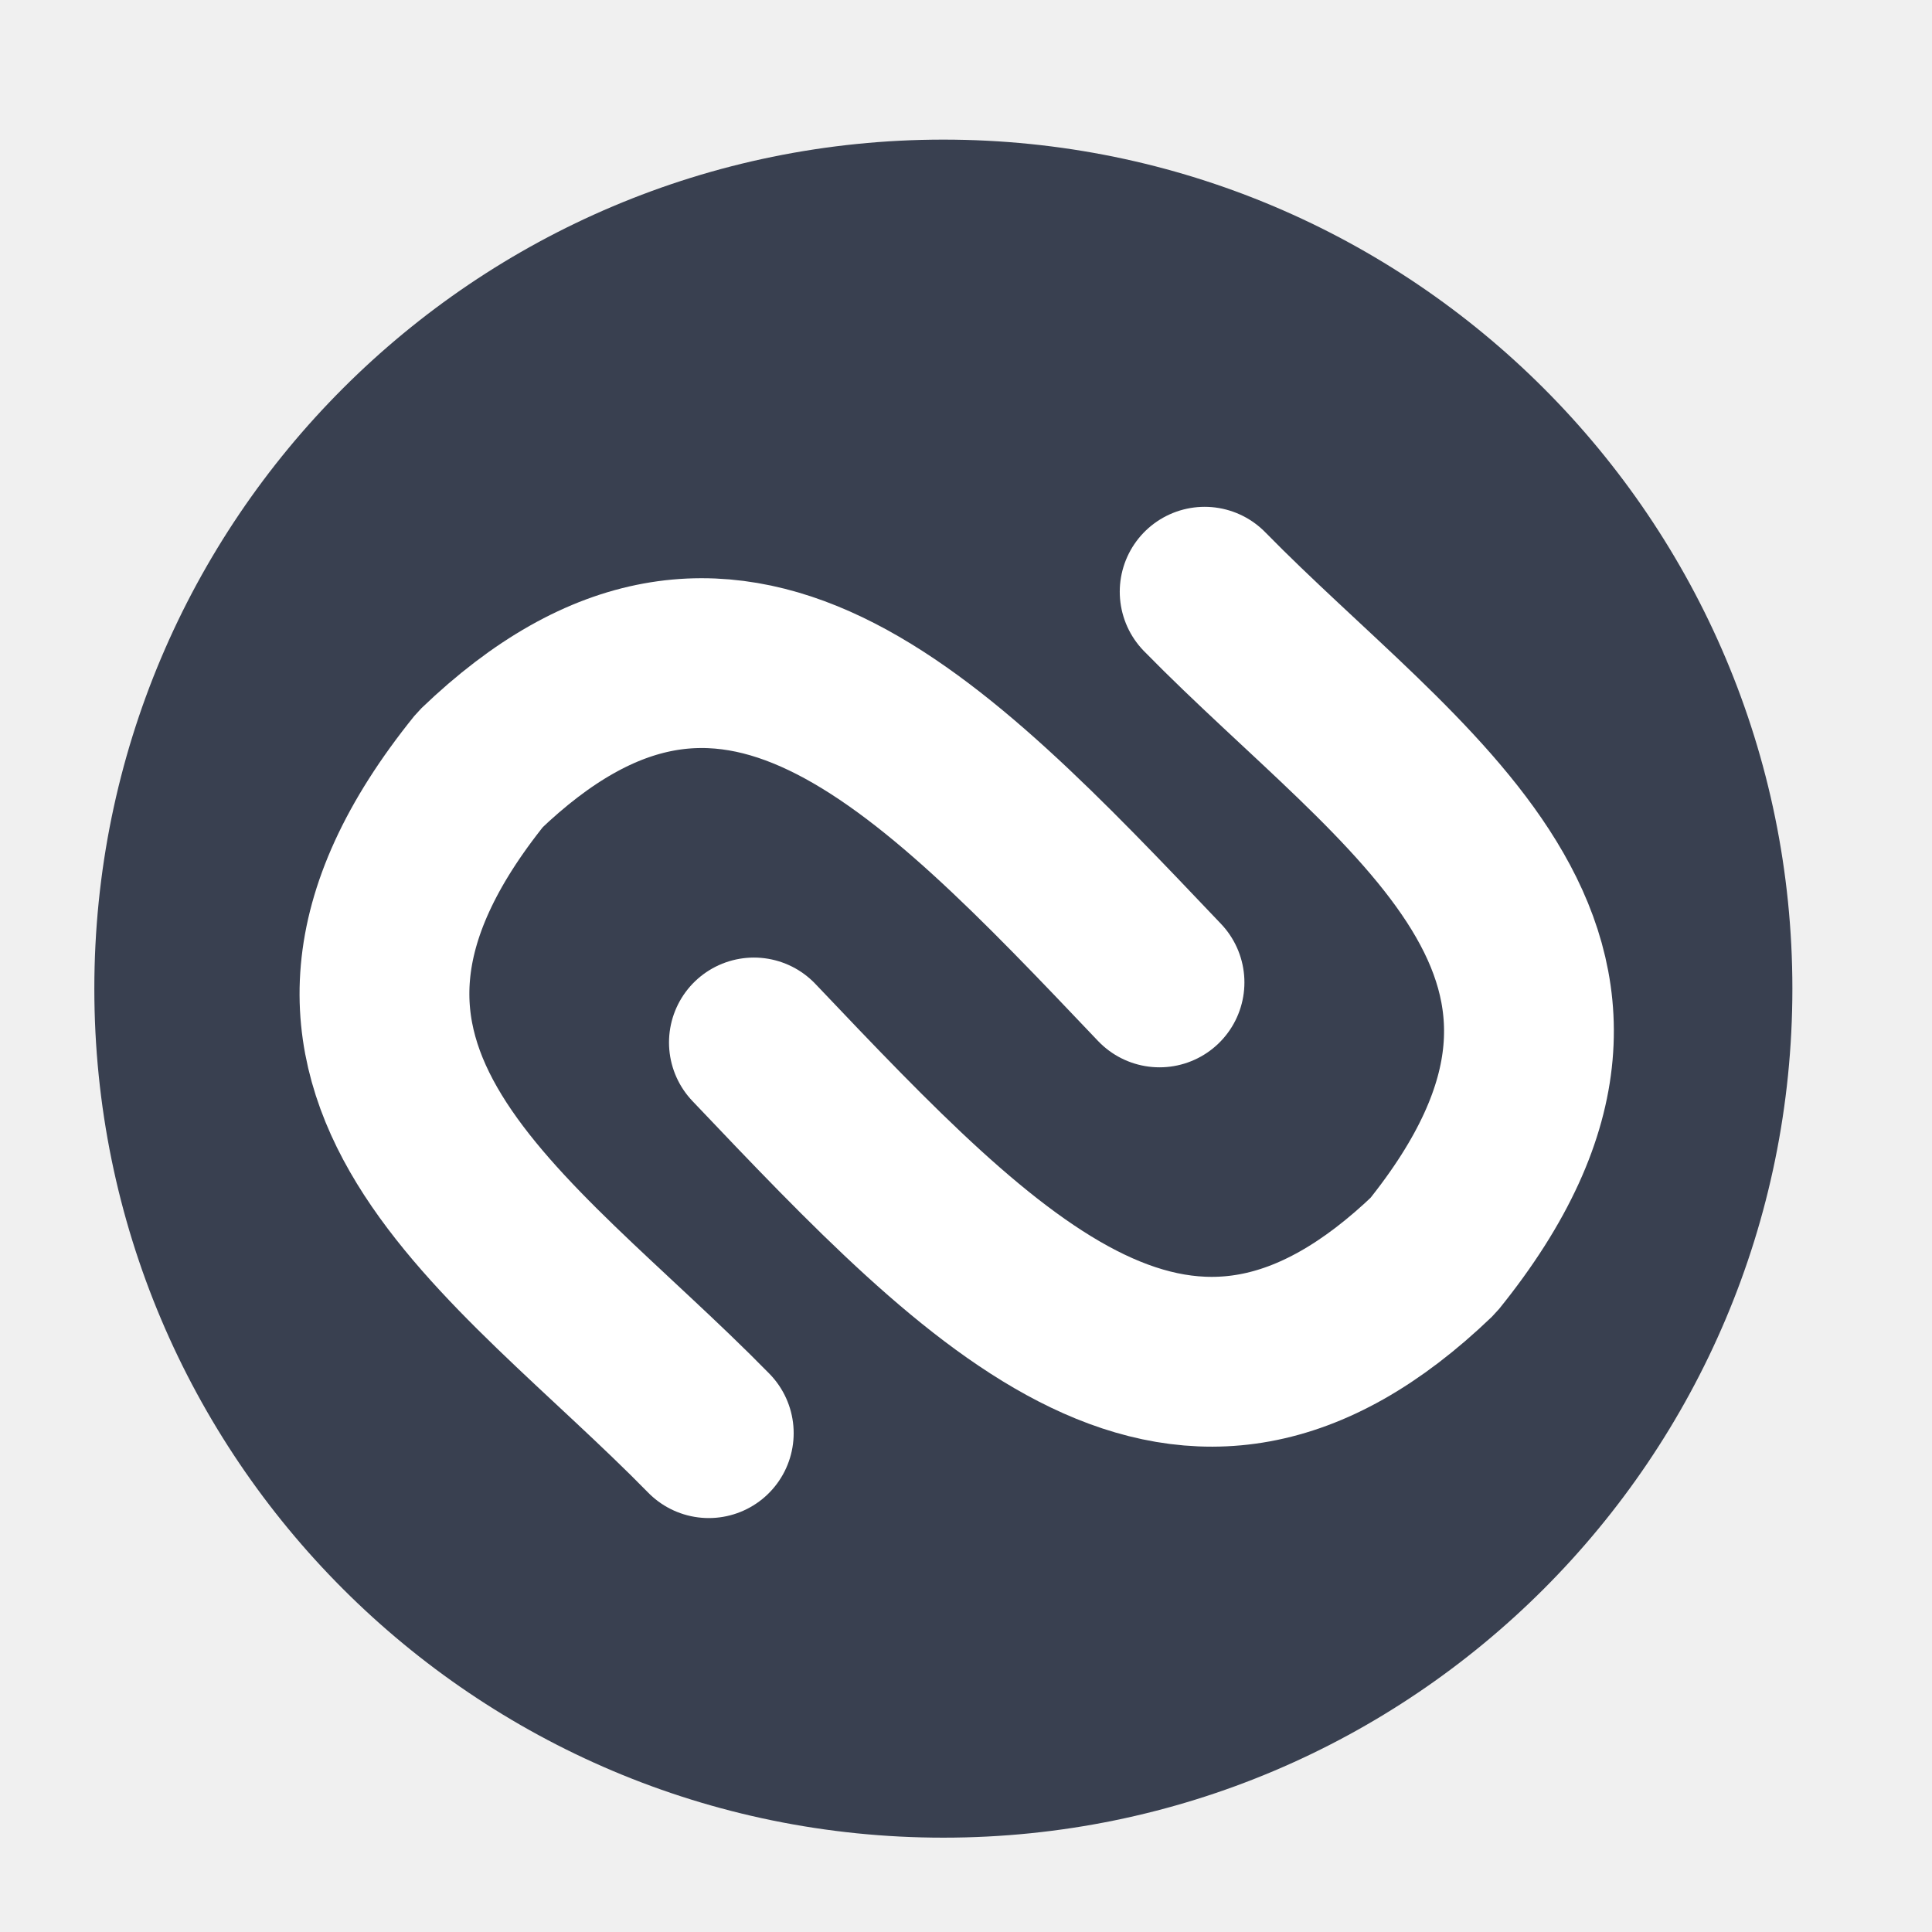
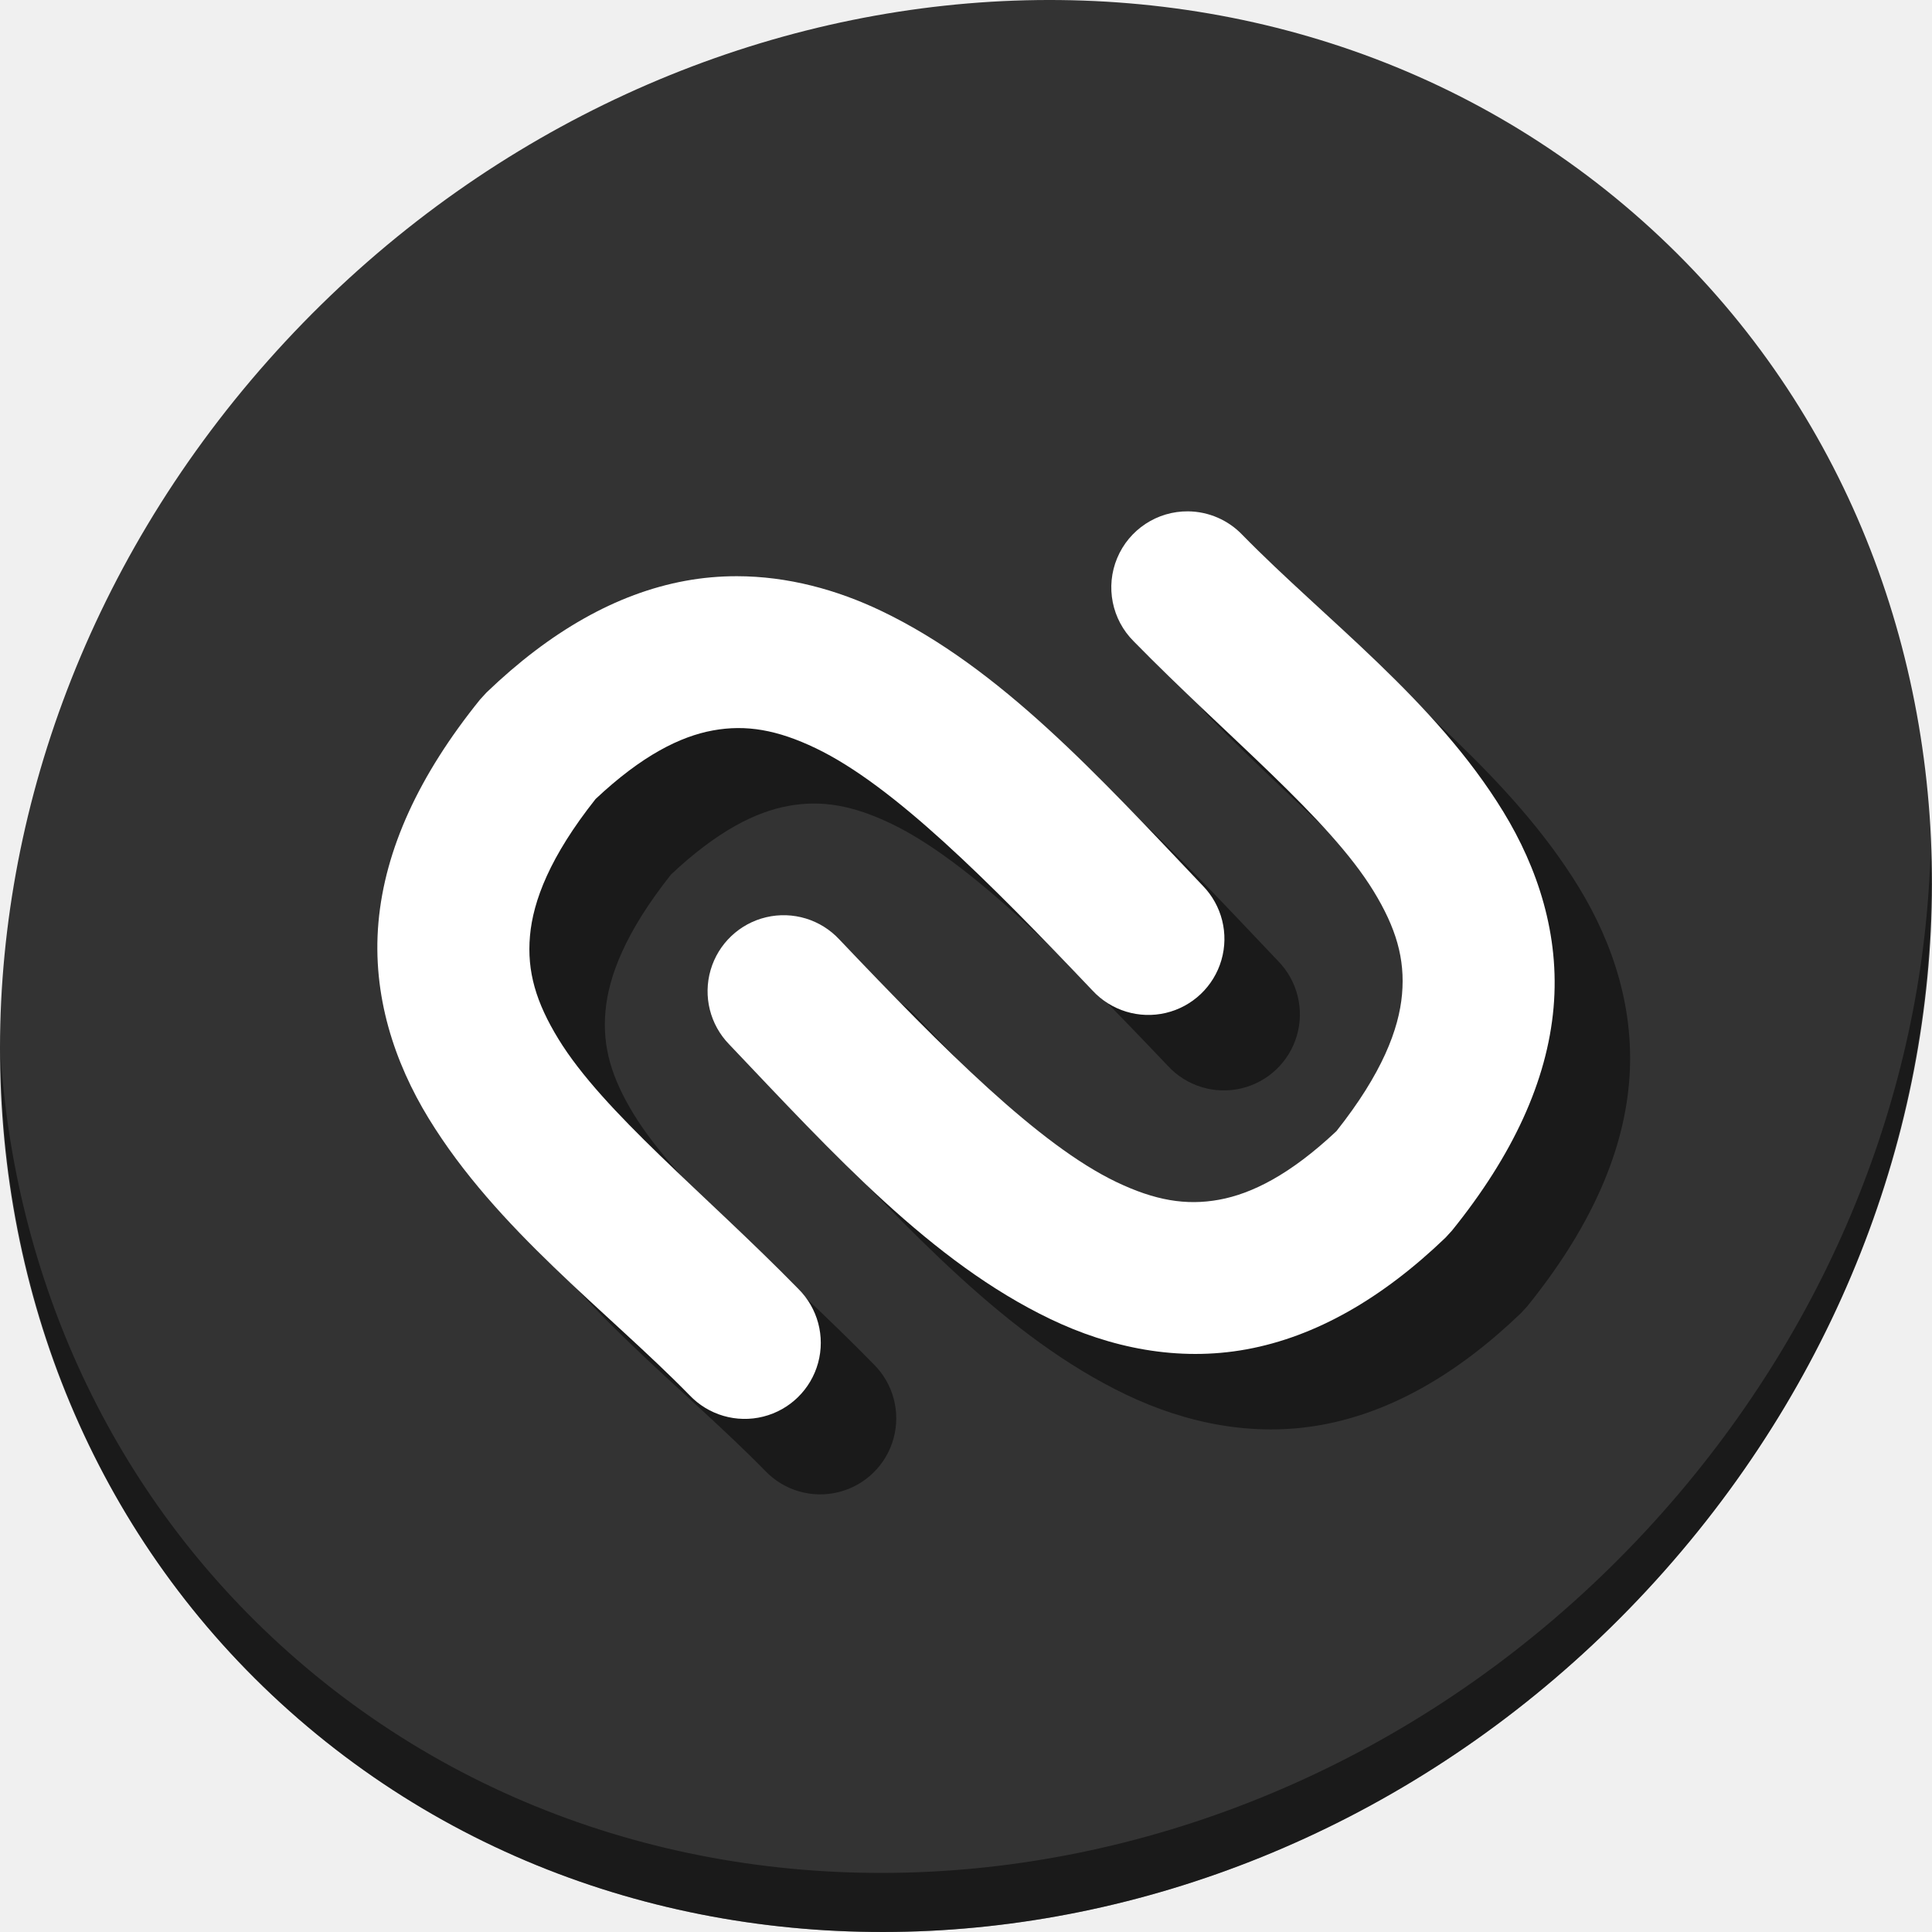
<svg xmlns="http://www.w3.org/2000/svg" width="512" height="512" id="svg2" version="1.1" viewBox="0 0 512 512">
  <defs id="defs4" />
-   <path style="fill:#394050;fill-opacity:1;stroke:none;stroke-width:0.791" d="M 475,262 C 475,386.264 374.264,487 250,487 125.736,487 25,386.264 25,262 25,137.736 125.736,37 250,37 374.264,37 475,137.736 475,262 Z" id="path3805-0" clip-path="none" mask="none" />
-   <path style="fill:none;stroke:#ffffff;stroke-width:45;stroke-linecap:round;stroke-linejoin:bevel;stroke-miterlimit:4;stroke-dasharray:none;stroke-opacity:1" d="m 199.794,276.266 c 61.95,65.198 113.917,119.923 179.997,56.453 64.661,-80.058 -8.448,-122.701 -60.544,-175.906" id="path4491" />
-   <path style="fill:none;stroke:#ffffff;stroke-width:45;stroke-linecap:round;stroke-linejoin:bevel;stroke-miterlimit:4;stroke-dasharray:none;stroke-opacity:1" d="M 307.283,260.35 C 245.333,195.152 193.366,140.427 127.286,203.896 62.625,283.954 135.734,326.598 187.831,379.802" id="path4491-3" />
+   <g id="g888">
+     <g transform="matrix(8.044786,6.972729,-7.691881,8.675045,247.5303,-119.5466)" id="g1014" style="fill:#333333;fill-opacity:1">
+       <path style="fill:#333333;fill-opacity:1" d="M 24,1 C 36.703,1 47,11.297 47,24 47,36.703 36.703,47 24,47 11.297,47 1,36.703 1,24 1,11.297 11.297,1 24,1 Z" id="path1012" />
+     </g>
+     <path id="path1016" d="m 511.636,224.904 c -1.551,61.312 -25.161,124.155 -70.966,175.814 C 342.959,510.917 180.919,528.446 78.726,439.871 30.827,398.356 4.497,340.923 0.194,280.229 0.799,346.585 27.117,410.482 79.079,455.519 181.272,544.094 343.32,526.556 441.022,416.366 490.727,360.308 514.027,291.075 511.636,224.904 Z" style="opacity:1;fill:#000000;fill-opacity:0.49;stroke-width:11.11" />
+     <path id="path869" d="m 334.867,155.512 a 20.159,20.159 0 0 0 -14.404,34.465 c 24.749,25.276 51.692,46.795 63.549,66.184 5.929,9.694 8.378,17.876 7.539,27.344 -0.819,9.249 -5.28,20.988 -17.381,36.258 -12.342,11.604 -22.487,16.596 -31.068,18.17 -8.815,1.617 -17.086,0.184 -27.299,-4.711 C 295.377,323.431 270.215,298.205 242.465,269 a 20.159,20.159 0 1 0 -29.225,27.77 c 27.748,29.202 53.613,57.693 85.139,72.803 15.763,7.555 33.698,11.367 51.996,8.01 18.298,-3.357 35.897,-13.454 52.691,-29.586 l 1.717,-1.873 c 16.198,-20.055 25.209,-39.706 26.924,-59.062 1.714,-19.356 -4.267,-37.153 -13.305,-51.932 -18.076,-29.558 -47.216,-50.97 -69.137,-73.357 a 20.159,20.159 0 0 0 -14.398,-6.26 z" style="color:#000000;font-style:normal;font-variant:normal;font-weight:normal;font-stretch:normal;font-size:medium;line-height:normal;font-family:sans-serif;font-variant-ligatures:normal;font-variant-position:normal;font-variant-caps:normal;font-variant-numeric:normal;font-variant-alternates:normal;font-feature-settings:normal;text-indent:0;text-align:start;text-decoration:none;text-decoration-line:none;text-decoration-style:solid;text-decoration-color:#000000;letter-spacing:normal;word-spacing:normal;text-transform:none;writing-mode:lr-tb;direction:ltr;text-orientation:mixed;dominant-baseline:auto;baseline-shift:baseline;text-anchor:start;white-space:normal;shape-padding:0;clip-rule:nonzero;display:inline;overflow:visible;visibility:visible;opacity:1;isolation:auto;mix-blend-mode:normal;color-interpolation:sRGB;color-interpolation-filters:linearRGB;solid-color:#000000;solid-opacity:1;vector-effect:none;fill:#000000;fill-opacity:0.49;fill-rule:nonzero;stroke:none;stroke-width:40.313;stroke-linecap:round;stroke-linejoin:bevel;stroke-miterlimit:4;stroke-dasharray:none;stroke-dashoffset:0;stroke-opacity:1;color-rendering:auto;image-rendering:auto;shape-rendering:auto;text-rendering:auto;enable-background:accumulate" />
+     <path id="path4491" d="m 314.867,135.512 a 20.159,20.159 0 0 0 -14.404,34.465 c 24.749,25.276 51.692,46.795 63.549,66.184 5.929,9.694 8.378,17.876 7.539,27.344 -0.819,9.249 -5.28,20.988 -17.381,36.258 -12.342,11.604 -22.487,16.596 -31.068,18.17 -8.815,1.617 -17.086,0.184 -27.299,-4.711 C 275.377,303.431 250.215,278.205 222.465,249 a 20.159,20.159 0 1 0 -29.225,27.77 c 27.748,29.202 53.613,57.693 85.139,72.803 15.763,7.555 33.698,11.367 51.996,8.01 18.298,-3.357 35.897,-13.454 52.691,-29.586 l 1.717,-1.873 c 16.198,-20.055 25.209,-39.706 26.924,-59.062 1.714,-19.356 -4.267,-37.153 -13.305,-51.932 -18.076,-29.558 -47.216,-50.97 -69.137,-73.357 a 20.159,20.159 0 0 0 -14.398,-6.26 z" style="color:#000000;font-style:normal;font-variant:normal;font-weight:normal;font-stretch:normal;font-size:medium;line-height:normal;font-family:sans-serif;font-variant-ligatures:normal;font-variant-position:normal;font-variant-caps:normal;font-variant-numeric:normal;font-variant-alternates:normal;font-feature-settings:normal;text-indent:0;text-align:start;text-decoration:none;text-decoration-line:none;text-decoration-style:solid;text-decoration-color:#000000;letter-spacing:normal;word-spacing:normal;text-transform:none;writing-mode:lr-tb;direction:ltr;text-orientation:mixed;dominant-baseline:auto;baseline-shift:baseline;text-anchor:start;white-space:normal;shape-padding:0;clip-rule:nonzero;display:inline;overflow:visible;visibility:visible;opacity:1;isolation:auto;mix-blend-mode:normal;color-interpolation:sRGB;color-interpolation-filters:linearRGB;solid-color:#000000;solid-opacity:1;vector-effect:none;fill:#ffffff;fill-opacity:1;fill-rule:nonzero;stroke:none;stroke-width:40.313;stroke-linecap:round;stroke-linejoin:bevel;stroke-miterlimit:4;stroke-dasharray:none;stroke-dashoffset:0;stroke-opacity:1;color-rendering:auto;image-rendering:auto;shape-rendering:auto;text-rendering:auto;enable-background:accumulate" />
+     <path id="path871" d="m 215.252,172.701 c -4.501,-0.003 -9.053,0.387 -13.627,1.227 -18.298,3.357 -35.897,13.456 -52.691,29.588 l -1.717,1.873 c -16.198,20.055 -25.209,39.706 -26.924,59.062 -1.714,19.356 4.267,37.153 13.305,51.932 18.076,29.558 47.216,50.97 69.137,73.357 a 20.159,20.159 0 1 0 28.803,-28.205 c -24.749,-25.276 -51.692,-46.797 -63.549,-66.186 -5.929,-9.694 -8.378,-17.874 -7.539,-27.342 0.819,-9.249 5.28,-20.988 17.381,-36.258 12.342,-11.604 22.487,-16.596 31.068,-18.17 8.815,-1.617 17.086,-0.184 27.299,4.711 20.426,9.79 45.588,35.016 73.338,64.221 a 20.159,20.159 0 1 0 29.225,-27.77 c -27.748,-29.202 -53.613,-57.695 -85.139,-72.805 -11.822,-5.666 -24.866,-9.226 -38.369,-9.236 z" style="color:#000000;font-style:normal;font-variant:normal;font-weight:normal;font-stretch:normal;font-size:medium;line-height:normal;font-family:sans-serif;font-variant-ligatures:normal;font-variant-position:normal;font-variant-caps:normal;font-variant-numeric:normal;font-variant-alternates:normal;font-feature-settings:normal;text-indent:0;text-align:start;text-decoration:none;text-decoration-line:none;text-decoration-style:solid;text-decoration-color:#000000;letter-spacing:normal;word-spacing:normal;text-transform:none;writing-mode:lr-tb;direction:ltr;text-orientation:mixed;dominant-baseline:auto;baseline-shift:baseline;text-anchor:start;white-space:normal;shape-padding:0;clip-rule:nonzero;display:inline;overflow:visible;visibility:visible;opacity:1;isolation:auto;mix-blend-mode:normal;color-interpolation:sRGB;color-interpolation-filters:linearRGB;solid-color:#000000;solid-opacity:1;vector-effect:none;fill:#000000;fill-opacity:0.49;fill-rule:nonzero;stroke:none;stroke-width:40.313;stroke-linecap:round;stroke-linejoin:bevel;stroke-miterlimit:4;stroke-dasharray:none;stroke-dashoffset:0;stroke-opacity:1;color-rendering:auto;image-rendering:auto;shape-rendering:auto;text-rendering:auto;enable-background:accumulate" />
+     <path id="path4491-3" d="m 195.252,152.701 c -4.501,-0.003 -9.053,0.387 -13.627,1.227 -18.298,3.357 -35.897,13.456 -52.691,29.588 l -1.717,1.873 c -16.198,20.055 -25.209,39.706 -26.924,59.062 -1.715,19.356 4.267,37.153 13.305,51.932 18.076,29.558 47.216,50.97 69.137,73.357 a 20.159,20.159 0 1 0 28.803,-28.205 c -24.749,-25.276 -51.692,-46.797 -63.549,-66.186 -5.929,-9.694 -8.378,-17.874 -7.539,-27.342 0.819,-9.249 5.28,-20.988 17.381,-36.258 12.342,-11.604 22.487,-16.596 31.068,-18.17 8.815,-1.617 17.086,-0.184 27.299,4.711 20.426,9.79 45.588,35.016 73.338,64.221 a 20.159,20.159 0 1 0 29.225,-27.77 c -27.748,-29.202 -53.613,-57.695 -85.139,-72.805 -11.822,-5.666 -24.866,-9.226 -38.369,-9.236 z" style="color:#000000;font-style:normal;font-variant:normal;font-weight:normal;font-stretch:normal;font-size:medium;line-height:normal;font-family:sans-serif;font-variant-ligatures:normal;font-variant-position:normal;font-variant-caps:normal;font-variant-numeric:normal;font-variant-alternates:normal;font-feature-settings:normal;text-indent:0;text-align:start;text-decoration:none;text-decoration-line:none;text-decoration-style:solid;text-decoration-color:#000000;letter-spacing:normal;word-spacing:normal;text-transform:none;writing-mode:lr-tb;direction:ltr;text-orientation:mixed;dominant-baseline:auto;baseline-shift:baseline;text-anchor:start;white-space:normal;shape-padding:0;clip-rule:nonzero;display:inline;overflow:visible;visibility:visible;opacity:1;isolation:auto;mix-blend-mode:normal;color-interpolation:sRGB;color-interpolation-filters:linearRGB;solid-color:#000000;solid-opacity:1;vector-effect:none;fill:#ffffff;fill-opacity:1;fill-rule:nonzero;stroke:none;stroke-width:40.313;stroke-linecap:round;stroke-linejoin:bevel;stroke-miterlimit:4;stroke-dasharray:none;stroke-dashoffset:0;stroke-opacity:1;color-rendering:auto;image-rendering:auto;shape-rendering:auto;text-rendering:auto;enable-background:accumulate" />
+   </g>
</svg>
